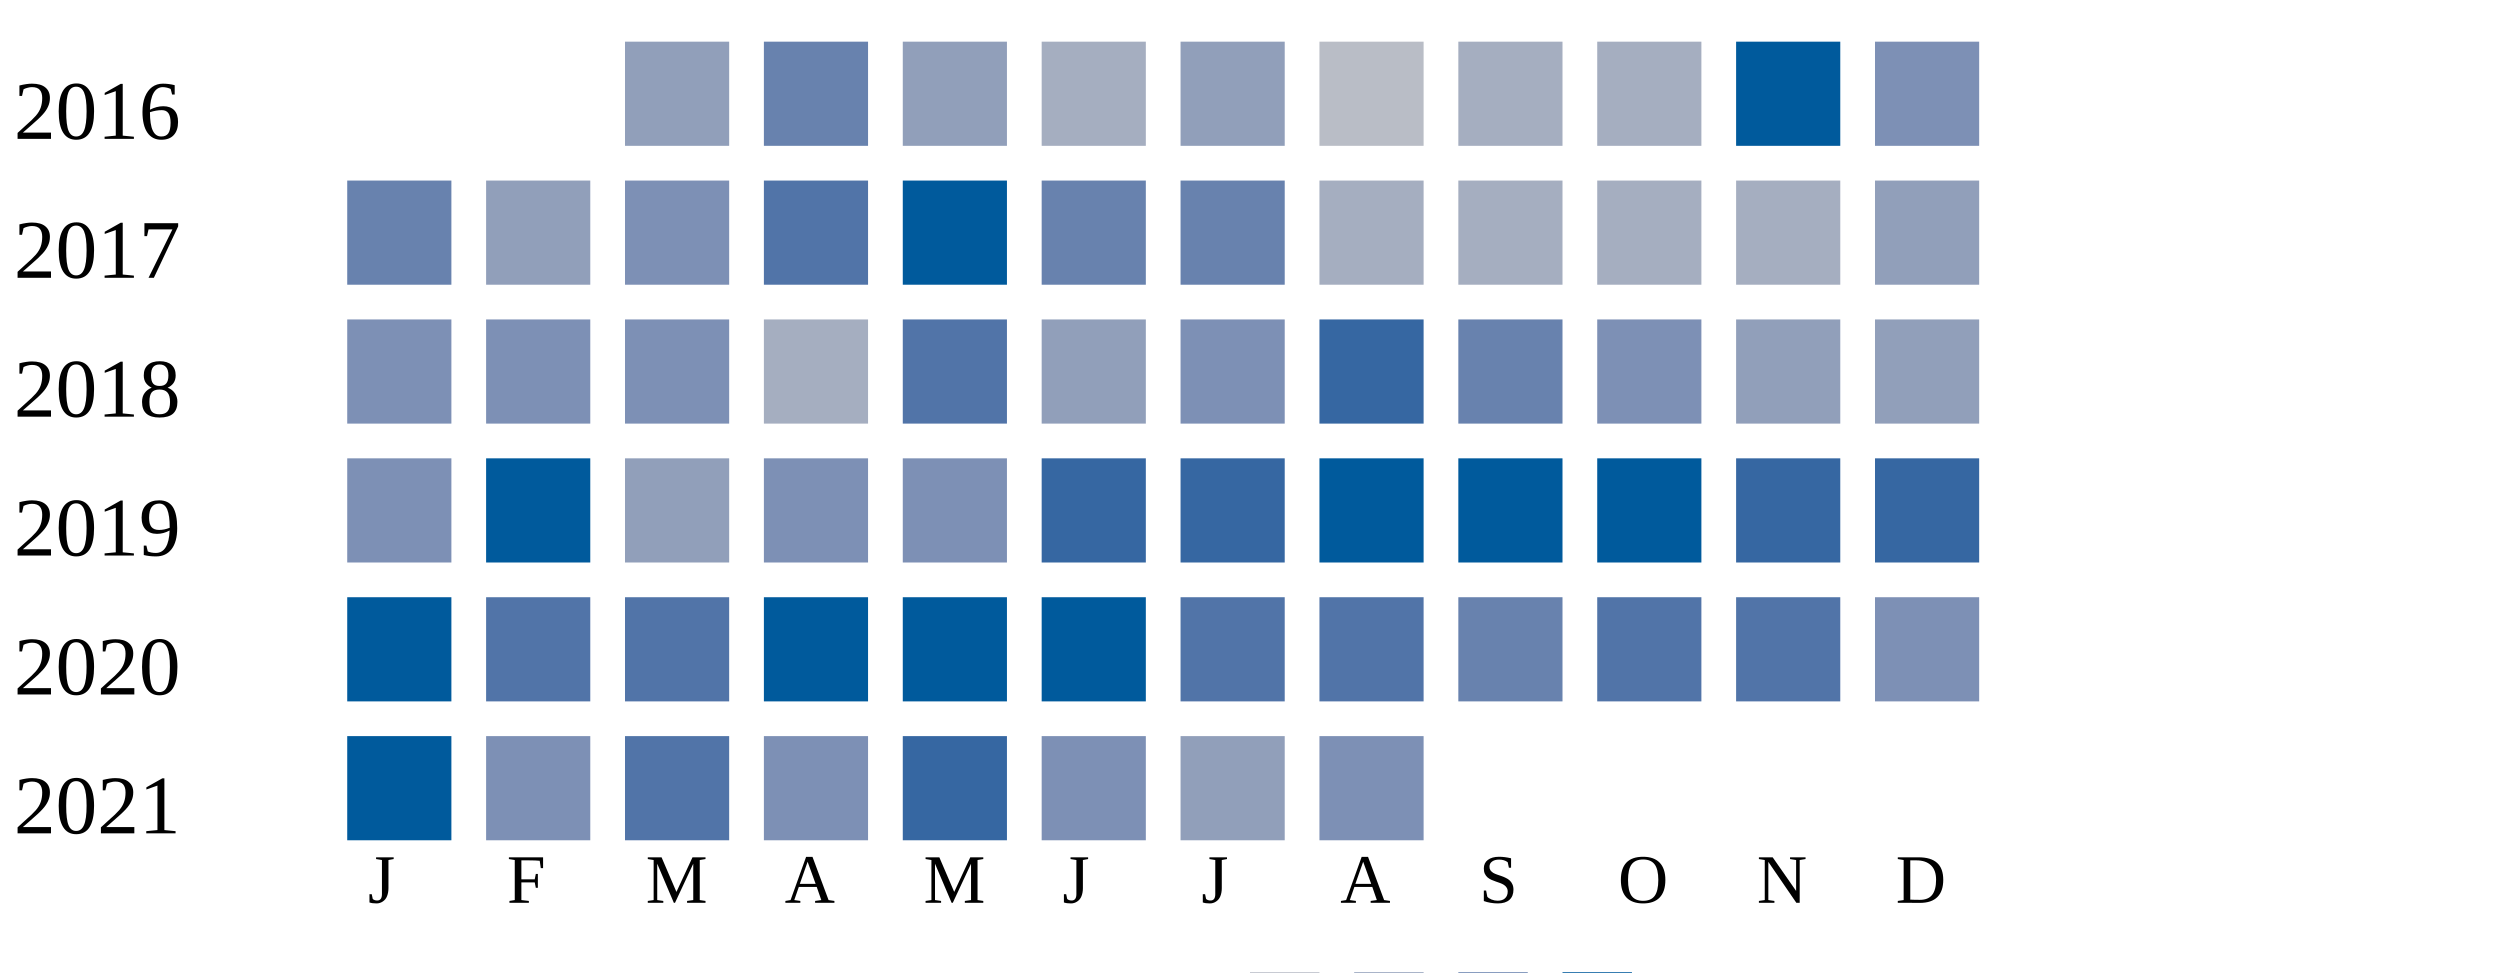
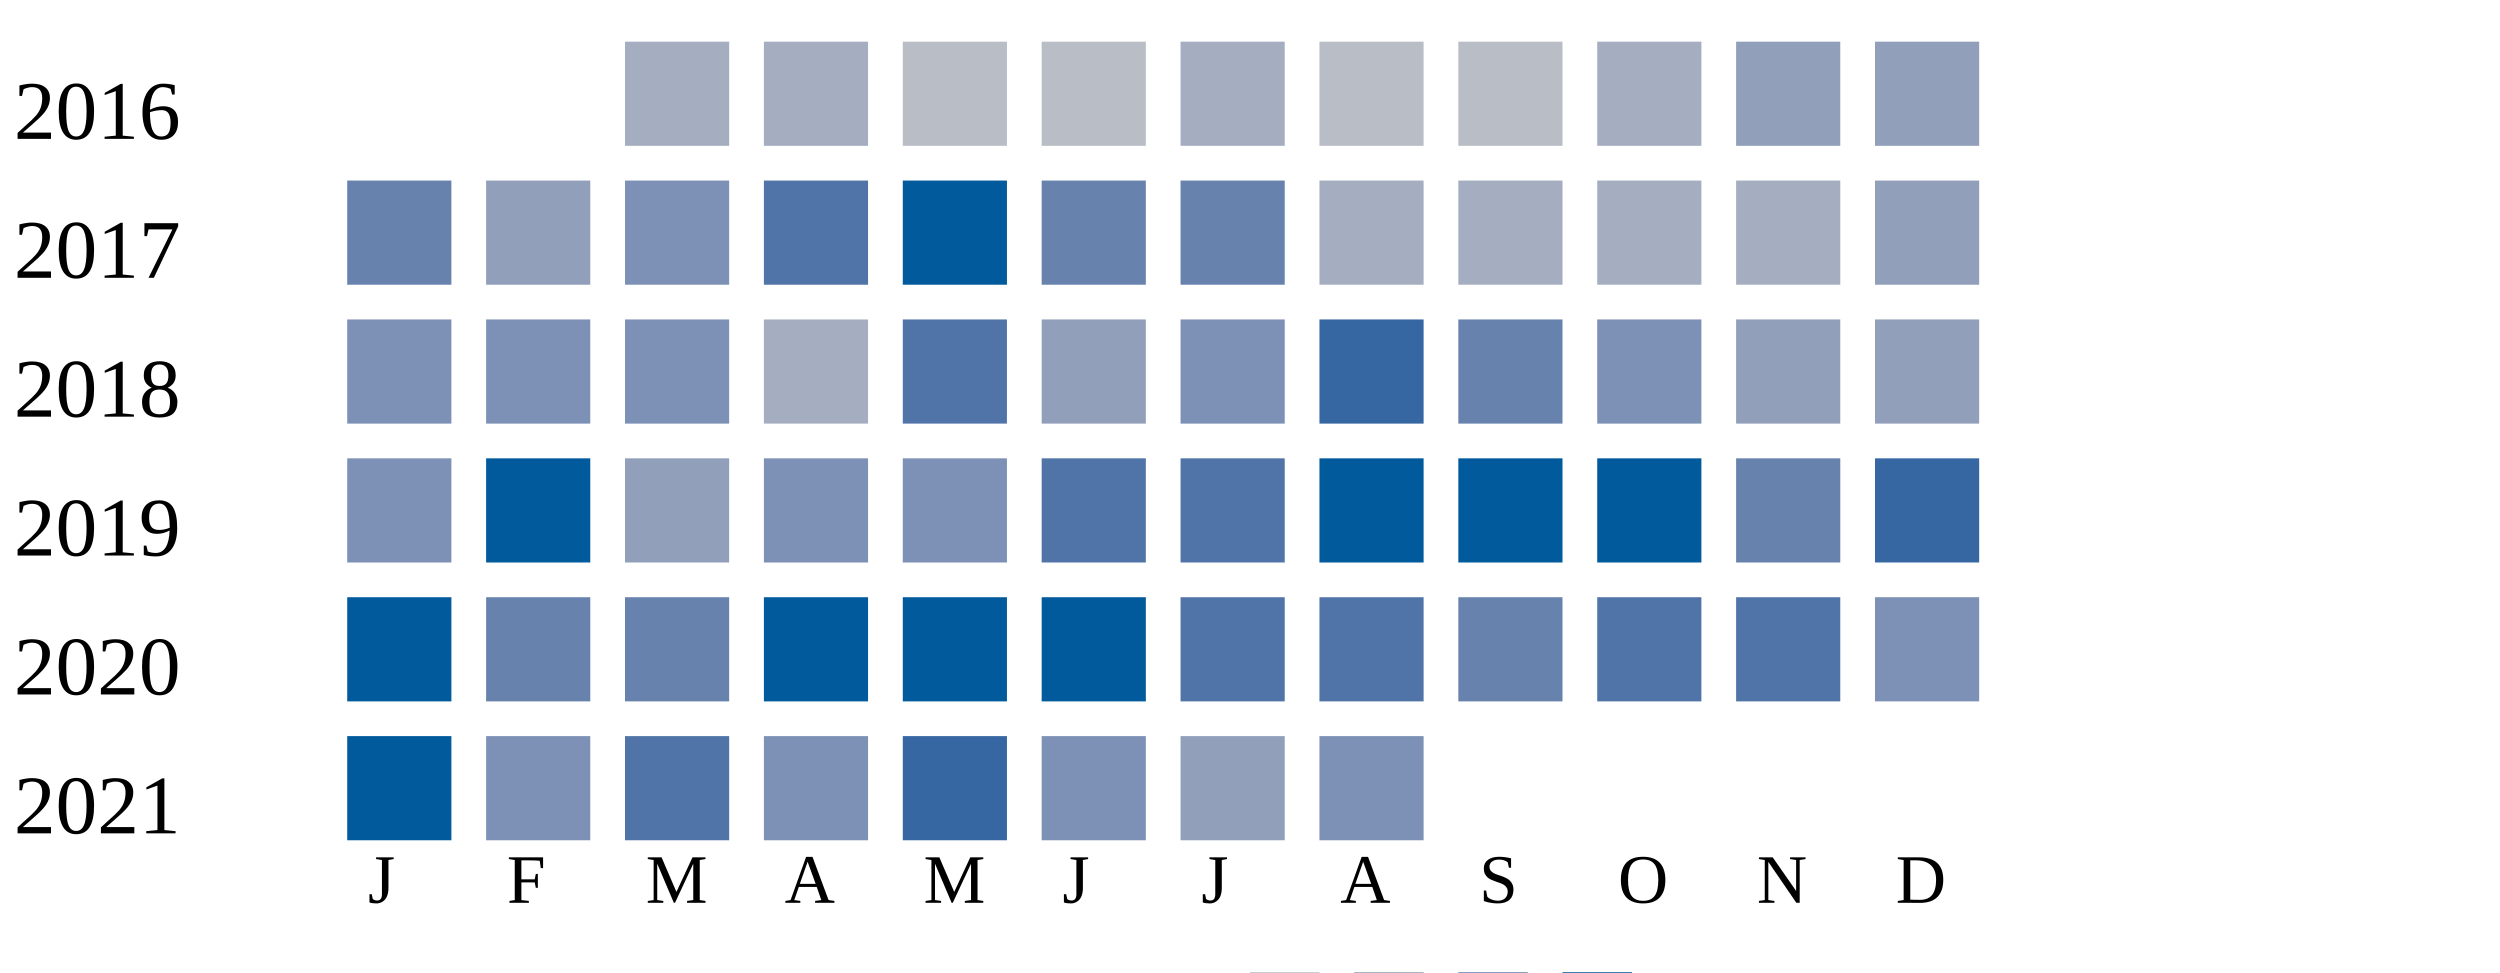
<svg xmlns="http://www.w3.org/2000/svg" width="360" height="140">
  <g transform="translate(0 0)">
    <text x="2" y="20">2016</text>
-     <rect x="90" y="6" width="15" height="15" fill="#919fba" />
-     <rect x="110" y="6" width="15" height="15" fill="#6882ae" />
-     <rect x="130" y="6" width="15" height="15" fill="#919fba" />
-     <rect x="150" y="6" width="15" height="15" fill="#a5aec0" />
-     <rect x="170" y="6" width="15" height="15" fill="#919fba" />
+     <rect x="90" y="6" width="15" height="15" fill="#a5aec0" />
+     <rect x="110" y="6" width="15" height="15" fill="#a5aec0" />
+     <rect x="130" y="6" width="15" height="15" fill="#b9bdc6" />
+     <rect x="150" y="6" width="15" height="15" fill="#b9bdc6" />
+     <rect x="170" y="6" width="15" height="15" fill="#a5aec0" />
    <rect x="190" y="6" width="15" height="15" fill="#b9bdc6" />
-     <rect x="210" y="6" width="15" height="15" fill="#a5aec0" />
+     <rect x="210" y="6" width="15" height="15" fill="#b9bdc6" />
    <rect x="230" y="6" width="15" height="15" fill="#a5aec0" />
-     <rect x="250" y="6" width="15" height="15" fill="#005a9c" />
-     <rect x="270" y="6" width="15" height="15" fill="#7d90b5" />
+     <rect x="250" y="6" width="15" height="15" fill="#919fba" />
+     <rect x="270" y="6" width="15" height="15" fill="#919fba" />
  </g>
  <g transform="translate(0 20)">
    <text x="2" y="20">2017</text>
    <rect x="50" y="6" width="15" height="15" fill="#6882ae" />
    <rect x="70" y="6" width="15" height="15" fill="#919fba" />
    <rect x="90" y="6" width="15" height="15" fill="#7d90b5" />
    <rect x="110" y="6" width="15" height="15" fill="#5174a8" />
    <rect x="130" y="6" width="15" height="15" fill="#005a9c" />
    <rect x="150" y="6" width="15" height="15" fill="#6882ae" />
    <rect x="170" y="6" width="15" height="15" fill="#6882ae" />
    <rect x="190" y="6" width="15" height="15" fill="#a5aec0" />
    <rect x="210" y="6" width="15" height="15" fill="#a5aec0" />
    <rect x="230" y="6" width="15" height="15" fill="#a5aec0" />
    <rect x="250" y="6" width="15" height="15" fill="#a5aec0" />
    <rect x="270" y="6" width="15" height="15" fill="#919fba" />
  </g>
  <g transform="translate(0 40)">
    <text x="2" y="20">2018</text>
    <rect x="50" y="6" width="15" height="15" fill="#7d90b5" />
    <rect x="70" y="6" width="15" height="15" fill="#7d90b5" />
    <rect x="90" y="6" width="15" height="15" fill="#7d90b5" />
    <rect x="110" y="6" width="15" height="15" fill="#a5aec0" />
    <rect x="130" y="6" width="15" height="15" fill="#5174a8" />
    <rect x="150" y="6" width="15" height="15" fill="#919fba" />
    <rect x="170" y="6" width="15" height="15" fill="#7d90b5" />
    <rect x="190" y="6" width="15" height="15" fill="#3667a2" />
    <rect x="210" y="6" width="15" height="15" fill="#6882ae" />
    <rect x="230" y="6" width="15" height="15" fill="#7d90b5" />
    <rect x="250" y="6" width="15" height="15" fill="#919fba" />
    <rect x="270" y="6" width="15" height="15" fill="#919fba" />
  </g>
  <g transform="translate(0 60)">
    <text x="2" y="20">2019</text>
    <rect x="50" y="6" width="15" height="15" fill="#7d90b5" />
    <rect x="70" y="6" width="15" height="15" fill="#005a9c" />
    <rect x="90" y="6" width="15" height="15" fill="#919fba" />
    <rect x="110" y="6" width="15" height="15" fill="#7d90b5" />
    <rect x="130" y="6" width="15" height="15" fill="#7d90b5" />
-     <rect x="150" y="6" width="15" height="15" fill="#3667a2" />
-     <rect x="170" y="6" width="15" height="15" fill="#3667a2" />
+     <rect x="150" y="6" width="15" height="15" fill="#5174a8" />
+     <rect x="170" y="6" width="15" height="15" fill="#5174a8" />
    <rect x="190" y="6" width="15" height="15" fill="#005a9c" />
    <rect x="210" y="6" width="15" height="15" fill="#005a9c" />
    <rect x="230" y="6" width="15" height="15" fill="#005a9c" />
-     <rect x="250" y="6" width="15" height="15" fill="#3667a2" />
+     <rect x="250" y="6" width="15" height="15" fill="#6882ae" />
    <rect x="270" y="6" width="15" height="15" fill="#3667a2" />
  </g>
  <g transform="translate(0 80)">
    <text x="2" y="20">2020</text>
    <rect x="50" y="6" width="15" height="15" fill="#005a9c" />
-     <rect x="70" y="6" width="15" height="15" fill="#5174a8" />
-     <rect x="90" y="6" width="15" height="15" fill="#5174a8" />
+     <rect x="70" y="6" width="15" height="15" fill="#6882ae" />
+     <rect x="90" y="6" width="15" height="15" fill="#6882ae" />
    <rect x="110" y="6" width="15" height="15" fill="#005a9c" />
    <rect x="130" y="6" width="15" height="15" fill="#005a9c" />
    <rect x="150" y="6" width="15" height="15" fill="#005a9c" />
    <rect x="170" y="6" width="15" height="15" fill="#5174a8" />
    <rect x="190" y="6" width="15" height="15" fill="#5174a8" />
    <rect x="210" y="6" width="15" height="15" fill="#6882ae" />
    <rect x="230" y="6" width="15" height="15" fill="#5174a8" />
    <rect x="250" y="6" width="15" height="15" fill="#5174a8" />
    <rect x="270" y="6" width="15" height="15" fill="#7d90b5" />
  </g>
  <g transform="translate(0 100)">
    <text x="2" y="20">2021</text>
    <rect x="50" y="6" width="15" height="15" fill="#005a9c" />
    <rect x="70" y="6" width="15" height="15" fill="#7d90b5" />
    <rect x="90" y="6" width="15" height="15" fill="#5174a8" />
    <rect x="110" y="6" width="15" height="15" fill="#7d90b5" />
    <rect x="130" y="6" width="15" height="15" fill="#3667a2" />
    <rect x="150" y="6" width="15" height="15" fill="#7d90b5" />
    <rect x="170" y="6" width="15" height="15" fill="#919fba" />
    <rect x="190" y="6" width="15" height="15" fill="#7d90b5" />
  </g>
  <text style="font-size: 10px; text-align: center" x="53" y="130">J</text>
  <text style="font-size: 10px; text-align: center" x="73" y="130">F</text>
  <text style="font-size: 10px; text-align: center" x="93" y="130">M</text>
  <text style="font-size: 10px; text-align: center" x="113" y="130">A</text>
  <text style="font-size: 10px; text-align: center" x="133" y="130">M</text>
  <text style="font-size: 10px; text-align: center" x="153" y="130">J</text>
  <text style="font-size: 10px; text-align: center" x="173" y="130">J</text>
  <text style="font-size: 10px; text-align: center" x="193" y="130">A</text>
  <text style="font-size: 10px; text-align: center" x="213" y="130">S</text>
  <text style="font-size: 10px; text-align: center" x="233" y="130">O</text>
  <text style="font-size: 10px; text-align: center" x="253" y="130">N</text>
  <text style="font-size: 10px; text-align: center" x="273" y="130">D</text>
  <text style="font-size: 10px;" x="155" y="149">Less</text>
  <rect fill="#b9bdc6" width="10" height="10" x="180" y="140" />
  <rect fill="#919fba" width="10" height="10" x="195" y="140" />
  <rect fill="#6882ae" width="10" height="10" x="210" y="140" />
  <rect fill="#005a9c" width="10" height="10" x="225" y="140" />
  <text x="240" y="149" style="font-size: 10px;">More</text>
</svg>
